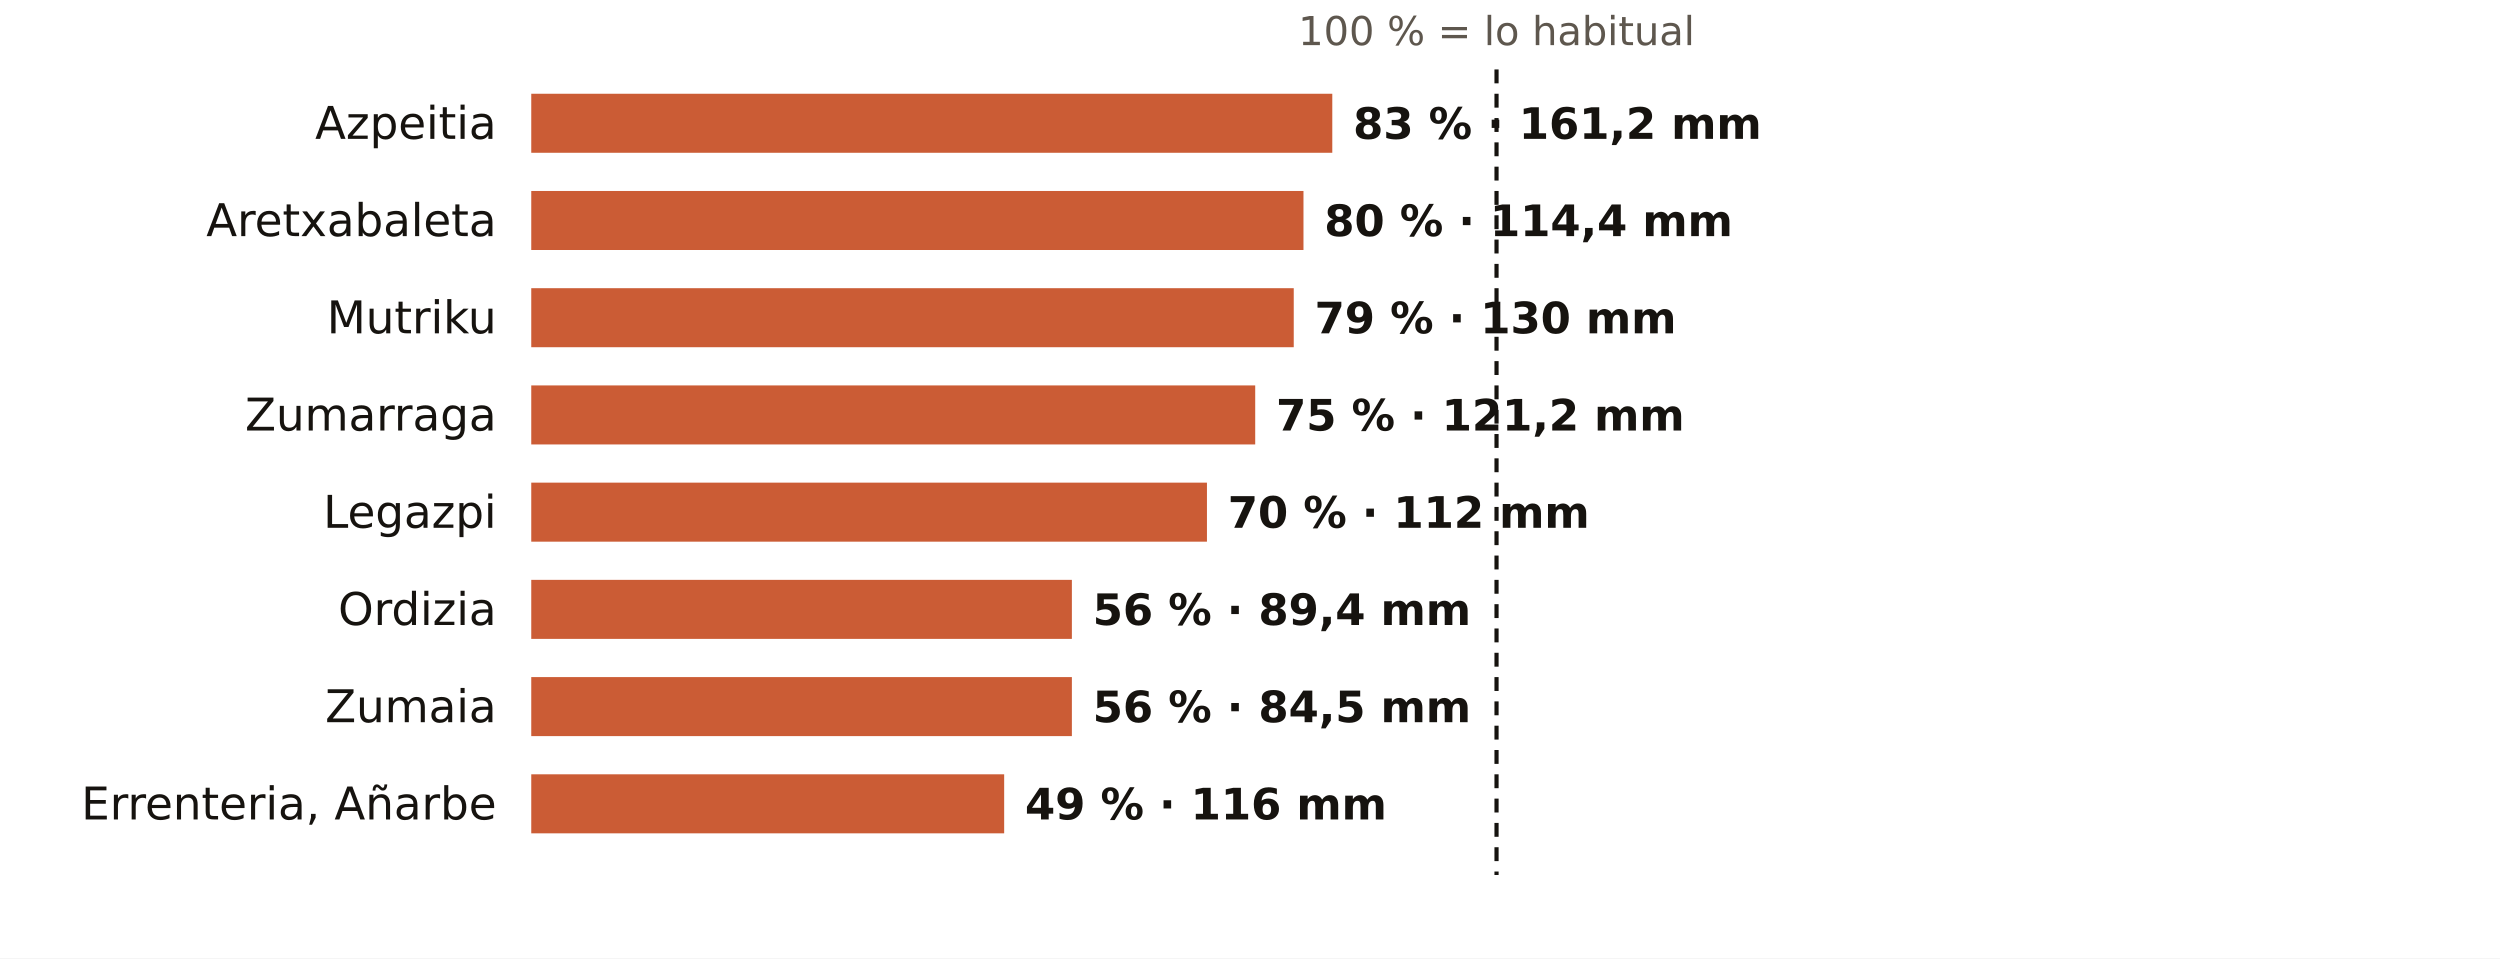
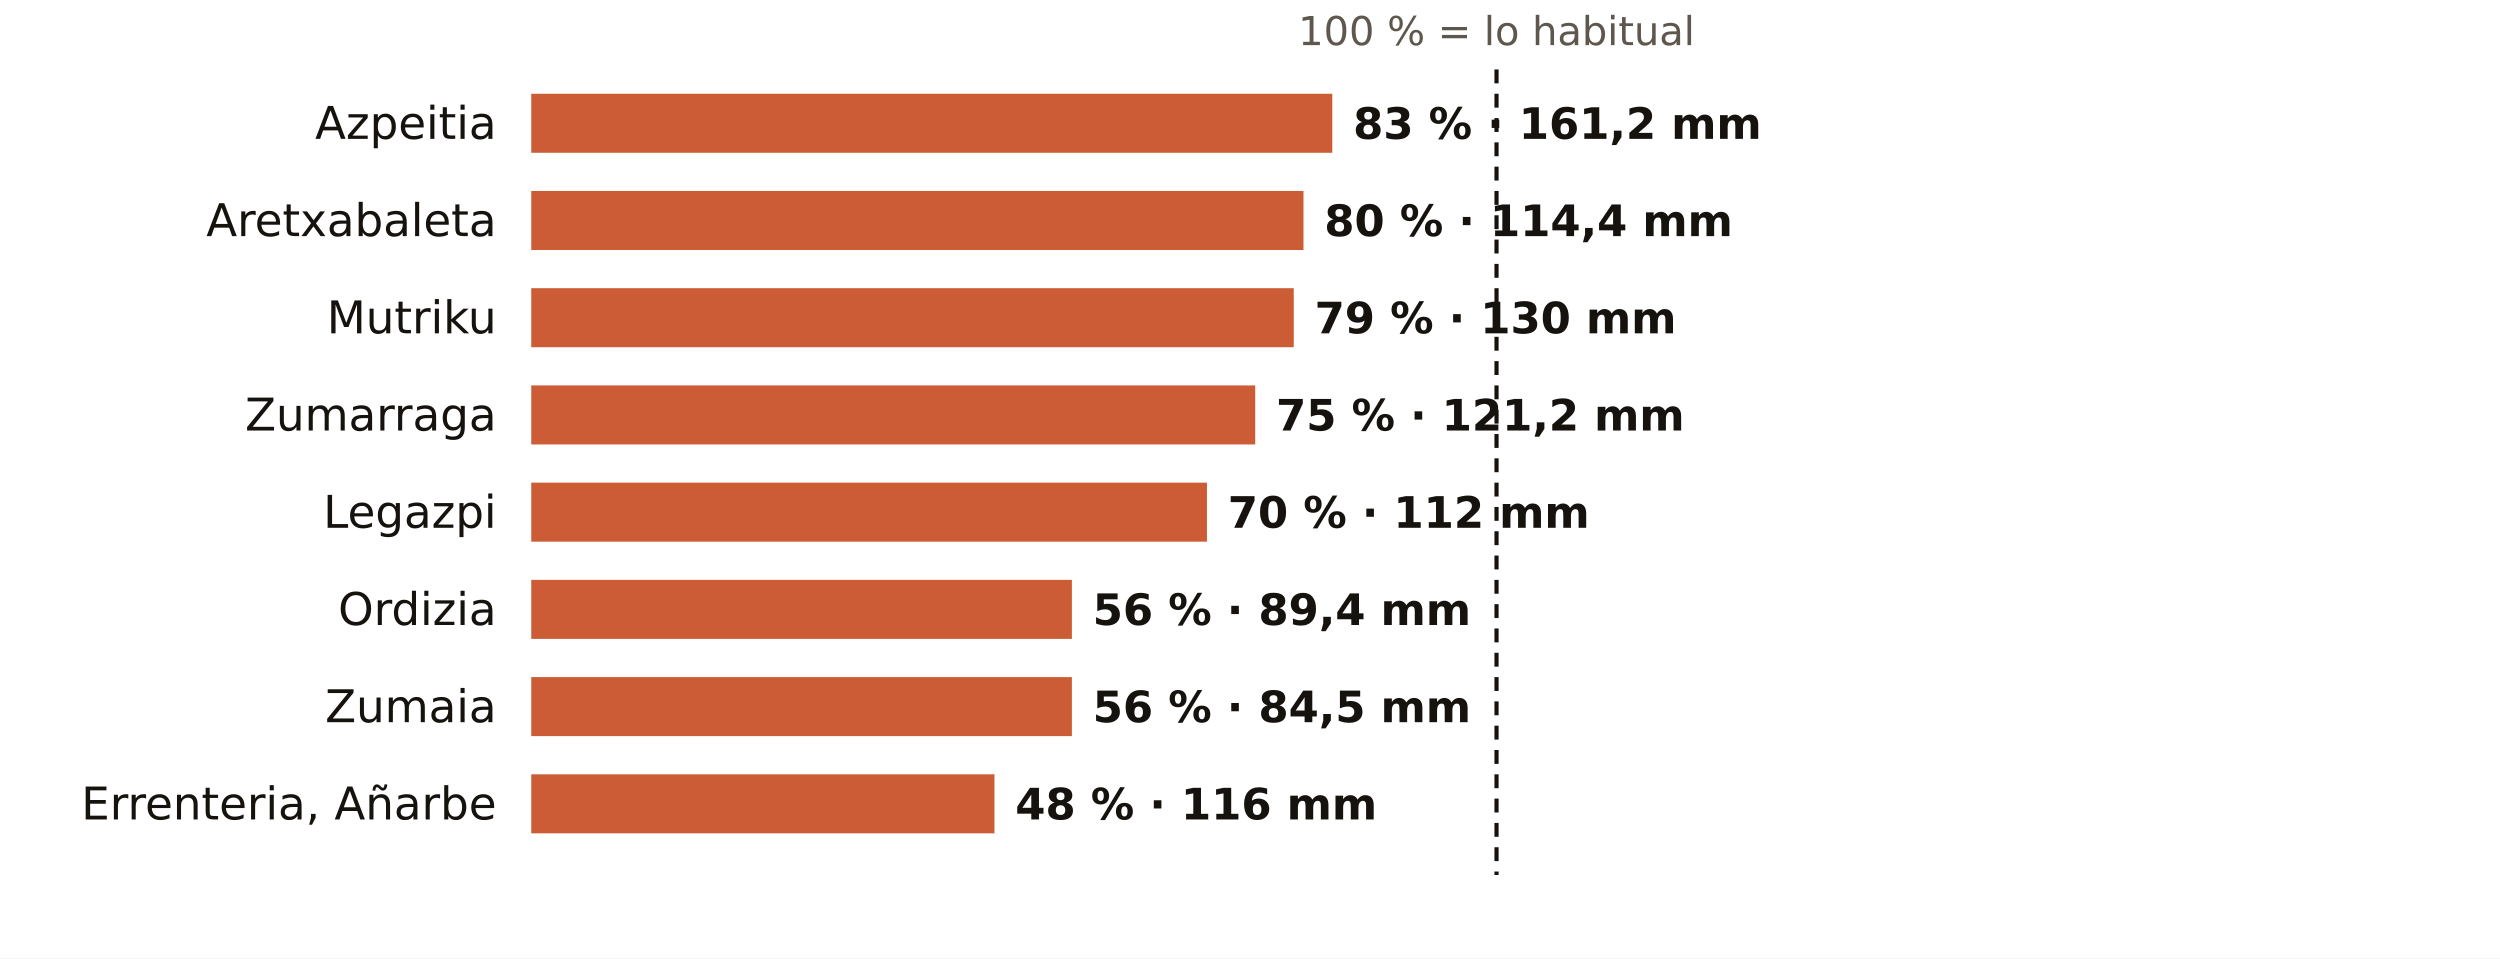
<svg xmlns="http://www.w3.org/2000/svg" viewBox="0 0 720 276" width="720" height="276" role="img" aria-label="El otoño en los pluviómetros de AEMET de Gipuzkoa: % de lo habitual">
  <rect width="720" height="276" fill="#FFFFFF" />
  <text x="431.0" y="13.0" font-size="11.5" fill="#5E574E" text-anchor="middle" font-weight="400" font-family="Public Sans, DejaVu Sans, Arial, sans-serif">100 % = lo habitual</text>
  <text x="143.0" y="40.0" font-size="13" fill="#16130F" text-anchor="end" font-weight="500" font-family="Public Sans, DejaVu Sans, Arial, sans-serif">Azpeitia</text>
  <rect x="153" y="27" width="230.7" height="17" fill="#C4461A" opacity="0.88" />
  <text x="389.7" y="40.0" font-size="12.5" fill="#16130F" text-anchor="start" font-weight="600" font-family="Public Sans, DejaVu Sans, Arial, sans-serif">83 % · 161,2 mm</text>
  <text x="143.0" y="68.0" font-size="13" fill="#16130F" text-anchor="end" font-weight="500" font-family="Public Sans, DejaVu Sans, Arial, sans-serif">Aretxabaleta</text>
  <rect x="153" y="55" width="222.4" height="17" fill="#C4461A" opacity="0.88" />
  <text x="381.4" y="68.0" font-size="12.5" fill="#16130F" text-anchor="start" font-weight="600" font-family="Public Sans, DejaVu Sans, Arial, sans-serif">80 % · 114,4 mm</text>
  <text x="143.0" y="96.0" font-size="13" fill="#16130F" text-anchor="end" font-weight="500" font-family="Public Sans, DejaVu Sans, Arial, sans-serif">Mutriku</text>
  <rect x="153" y="83" width="219.6" height="17" fill="#C4461A" opacity="0.88" />
  <text x="378.6" y="96.0" font-size="12.5" fill="#16130F" text-anchor="start" font-weight="600" font-family="Public Sans, DejaVu Sans, Arial, sans-serif">79 % · 130 mm</text>
  <text x="143.0" y="124.0" font-size="13" fill="#16130F" text-anchor="end" font-weight="500" font-family="Public Sans, DejaVu Sans, Arial, sans-serif">Zumarraga</text>
  <rect x="153" y="111" width="208.5" height="17" fill="#C4461A" opacity="0.88" />
  <text x="367.5" y="124.0" font-size="12.5" fill="#16130F" text-anchor="start" font-weight="600" font-family="Public Sans, DejaVu Sans, Arial, sans-serif">75 % · 121,2 mm</text>
  <text x="143.0" y="152.0" font-size="13" fill="#16130F" text-anchor="end" font-weight="500" font-family="Public Sans, DejaVu Sans, Arial, sans-serif">Legazpi</text>
  <rect x="153" y="139" width="194.6" height="17" fill="#C4461A" opacity="0.88" />
  <text x="353.6" y="152.0" font-size="12.5" fill="#16130F" text-anchor="start" font-weight="600" font-family="Public Sans, DejaVu Sans, Arial, sans-serif">70 % · 112 mm</text>
  <text x="143.0" y="180.0" font-size="13" fill="#16130F" text-anchor="end" font-weight="500" font-family="Public Sans, DejaVu Sans, Arial, sans-serif">Ordizia</text>
  <rect x="153" y="167" width="155.7" height="17" fill="#C4461A" opacity="0.88" />
  <text x="314.7" y="180.0" font-size="12.5" fill="#16130F" text-anchor="start" font-weight="600" font-family="Public Sans, DejaVu Sans, Arial, sans-serif">56 % · 89,4 mm</text>
  <text x="143.0" y="208.0" font-size="13" fill="#16130F" text-anchor="end" font-weight="500" font-family="Public Sans, DejaVu Sans, Arial, sans-serif">Zumaia</text>
  <rect x="153" y="195" width="155.7" height="17" fill="#C4461A" opacity="0.88" />
  <text x="314.7" y="208.0" font-size="12.5" fill="#16130F" text-anchor="start" font-weight="600" font-family="Public Sans, DejaVu Sans, Arial, sans-serif">56 % · 84,5 mm</text>
  <text x="143.0" y="236.0" font-size="13" fill="#16130F" text-anchor="end" font-weight="500" font-family="Public Sans, DejaVu Sans, Arial, sans-serif">Errenteria, Añarbe</text>
-   <rect x="153" y="223" width="136.2" height="17" fill="#C4461A" opacity="0.88" />
-   <text x="295.2" y="236.0" font-size="12.5" fill="#16130F" text-anchor="start" font-weight="600" font-family="Public Sans, DejaVu Sans, Arial, sans-serif">49 % · 116 mm</text>
+   <rect x="153" y="223" width="133.4" height="17" fill="#C4461A" opacity="0.88" />
+   <text x="292.4" y="236.0" font-size="12.5" fill="#16130F" text-anchor="start" font-weight="600" font-family="Public Sans, DejaVu Sans, Arial, sans-serif">48 % · 116 mm</text>
  <line x1="431.0" x2="431.0" y1="20" y2="252" stroke="#16130F" stroke-width="1.2" stroke-dasharray="4 3" />
</svg>
